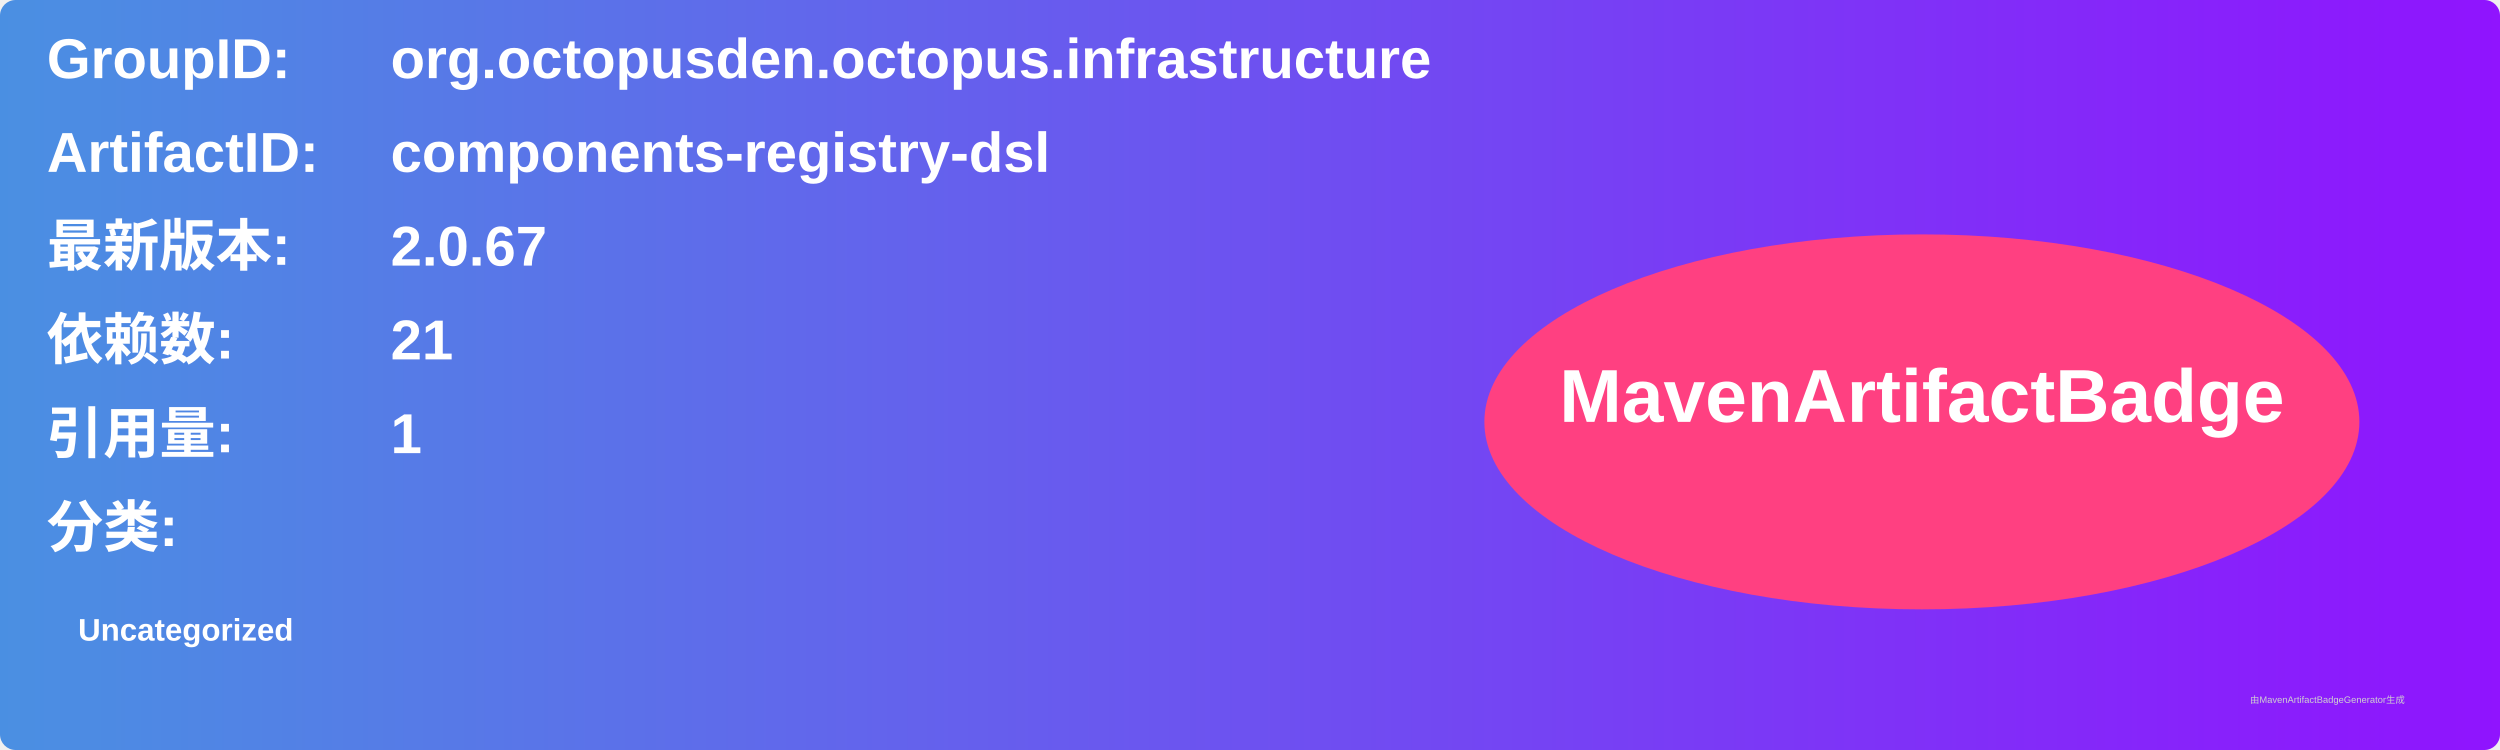
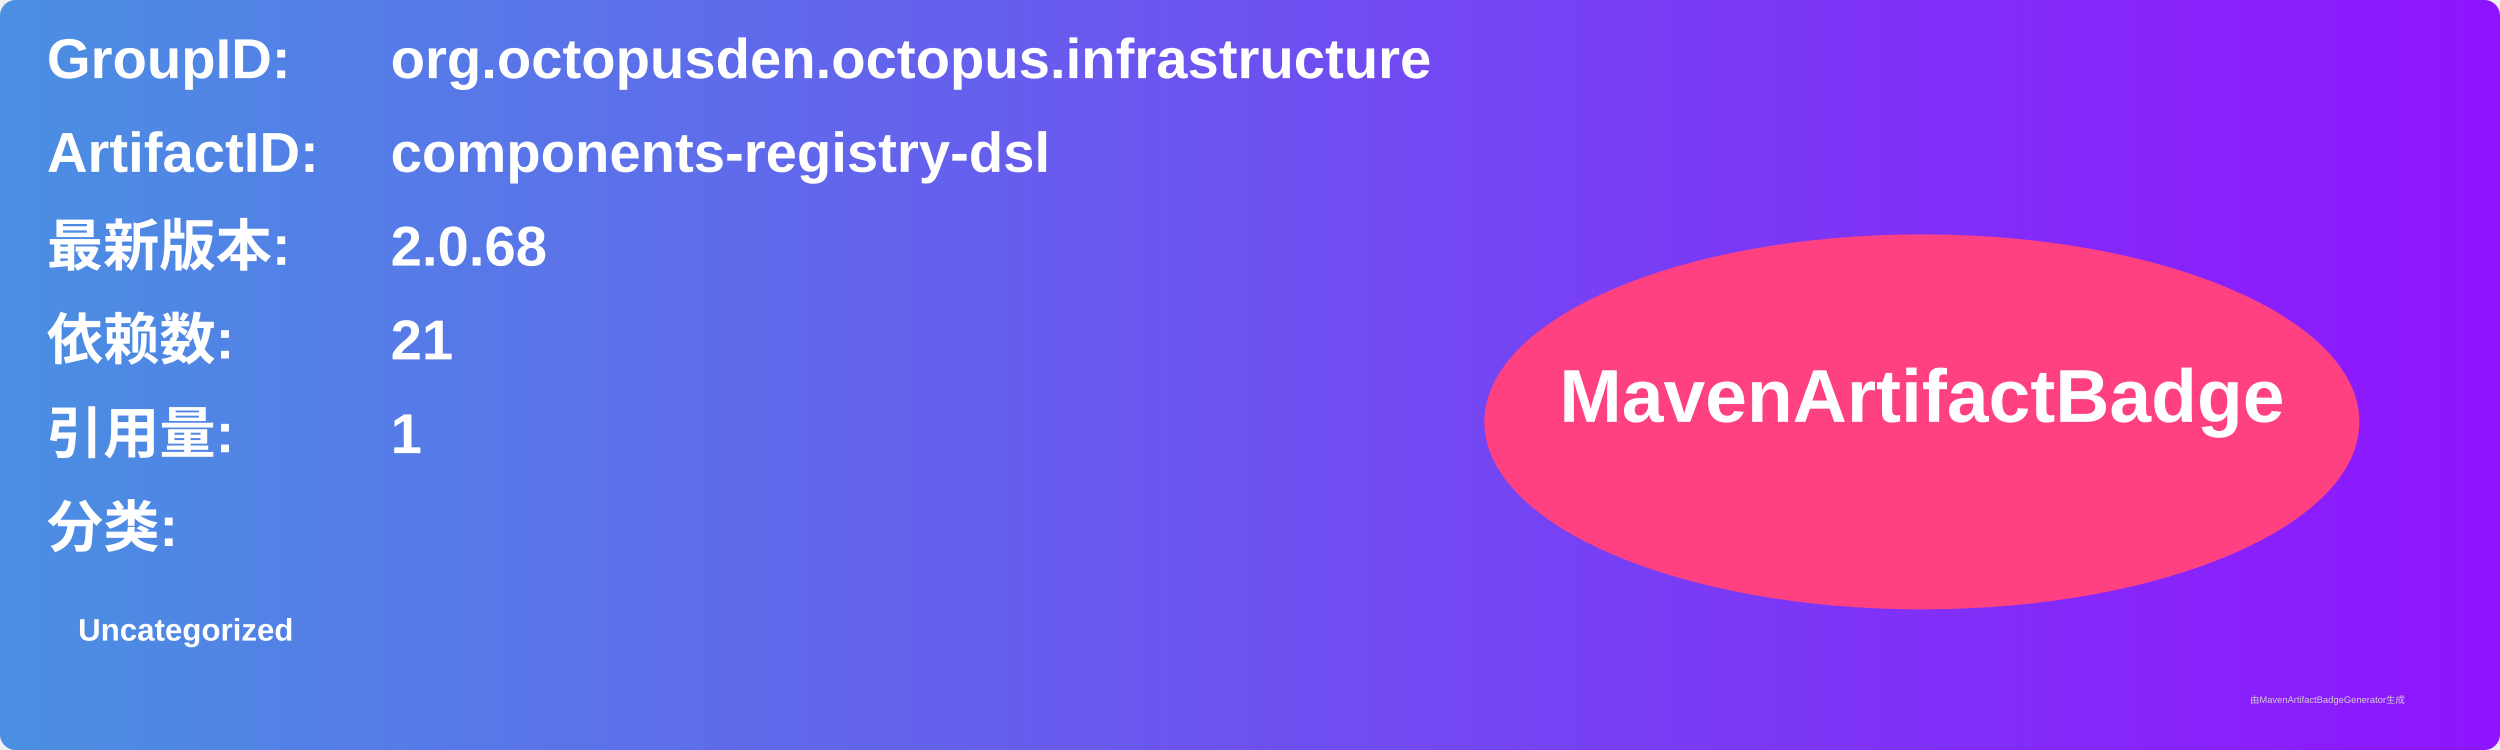
<svg xmlns="http://www.w3.org/2000/svg" width="800" height="240" viewBox="0 0 800 240">
  <linearGradient id="grad" x1="0%" y1="0%" x2="100%" y2="0%">
    <stop offset="0%" stop-color="#4a90e2" />
    <stop offset="100%" stop-color="#9013fe" />
  </linearGradient>
  <rect width="100%" height="100%" rx="5" ry="5" fill="url(#grad)" />
  <g transform="translate(15, 15)">
    <text x="0" y="10" font-family="Arial" font-size="18" fill="white" font-weight="bold" width="260">GroupID:</text>
    <text x="110" y="10" font-family="Arial" font-size="18" fill="white" font-weight="bold" width="460">org.octopusden.octopus.infrastructure</text>
    <text x="0" y="40" font-family="Arial" font-size="18" fill="white" font-weight="bold" width="260">ArtifactID:</text>
    <text x="110" y="40" font-family="Arial" font-size="18" fill="white" font-weight="bold" width="460">components-registry-dsl</text>
    <text x="0" y="70" font-family="Arial" font-size="18" fill="white" font-weight="bold">最新版本:</text>
    <text x="110" y="70" font-family="Arial" font-size="18" fill="white" font-weight="bold">
-       <tspan font-weight="bold">2.0.67</tspan>
+       <tspan font-weight="bold">2.0.68</tspan>
    </text>
    <text x="0" y="100" font-family="Arial" font-size="18" fill="white" font-weight="bold">依赖数: </text>
    <text x="110" y="100" font-family="Arial" font-size="18" fill="white">
      <tspan font-weight="bold">21</tspan>
    </text>
    <text x="0" y="130" font-family="Arial" font-size="18" fill="white" font-weight="bold">引用量: </text>
    <text x="110" y="130" font-family="Arial" font-size="18" fill="white">
      <tspan font-weight="bold">1</tspan>
    </text>
    <text x="0" y="160" font-family="Arial" font-size="18" fill="white" font-weight="bold">分类:</text>
    <text x="10" y="190" font-family="Arial" font-size="10" fill="white">
      <tspan font-weight="bold">Uncategorized</tspan>
    </text>
    <ellipse cx="600" cy="120" rx="140" ry="60" fill="#ff4081" />
    <text x="600" y="120" text-anchor="middle" font-family="Arial" font-size="24" fill="white" font-weight="bold">MavenArtifactBadge</text>
  </g>
  <text x="720" y="225" font-family="Arial" font-size="3" fill="#d0d0d0">由MavenArtifactBadgeGenerator生成</text>
</svg>
